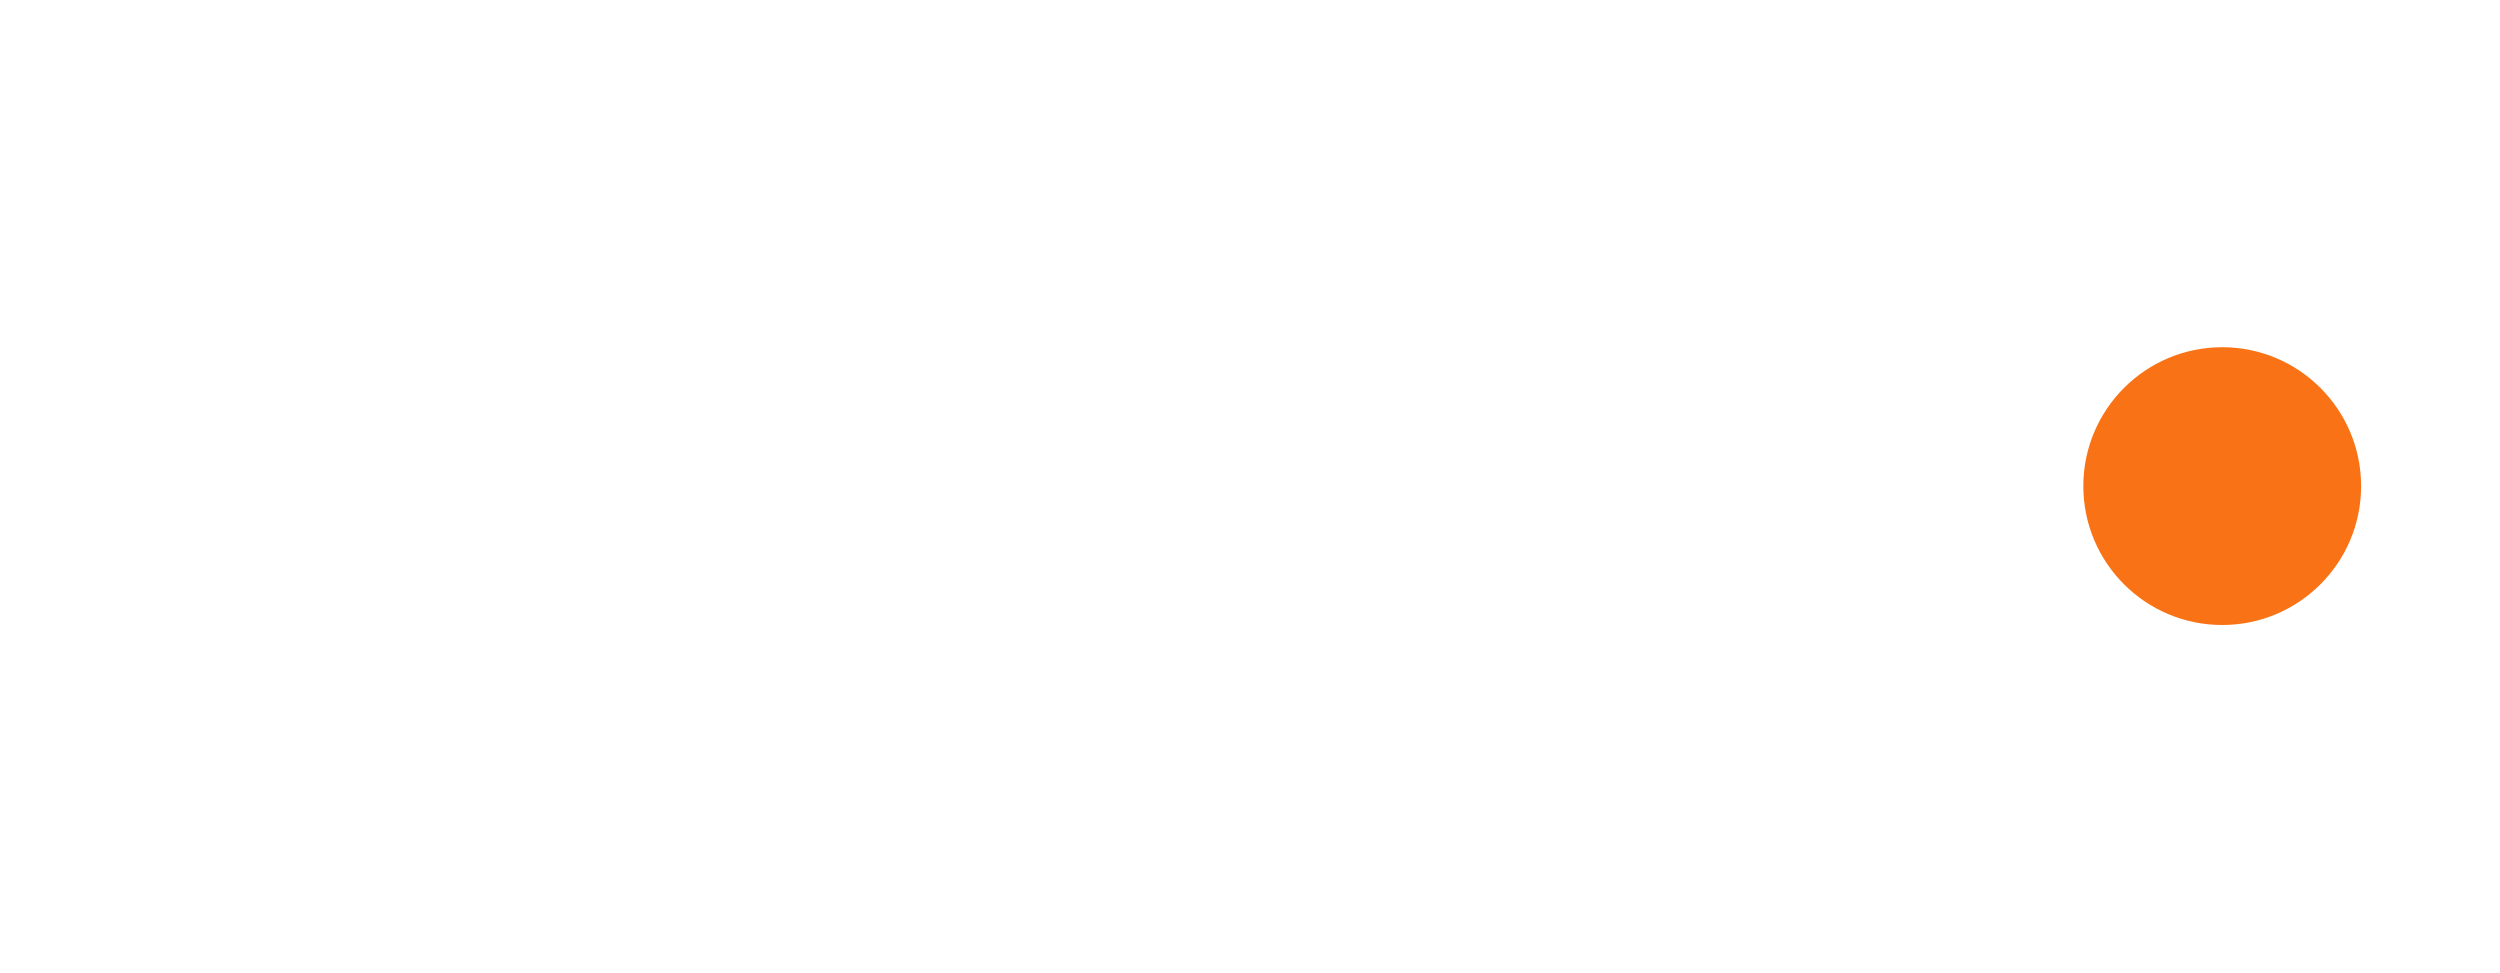
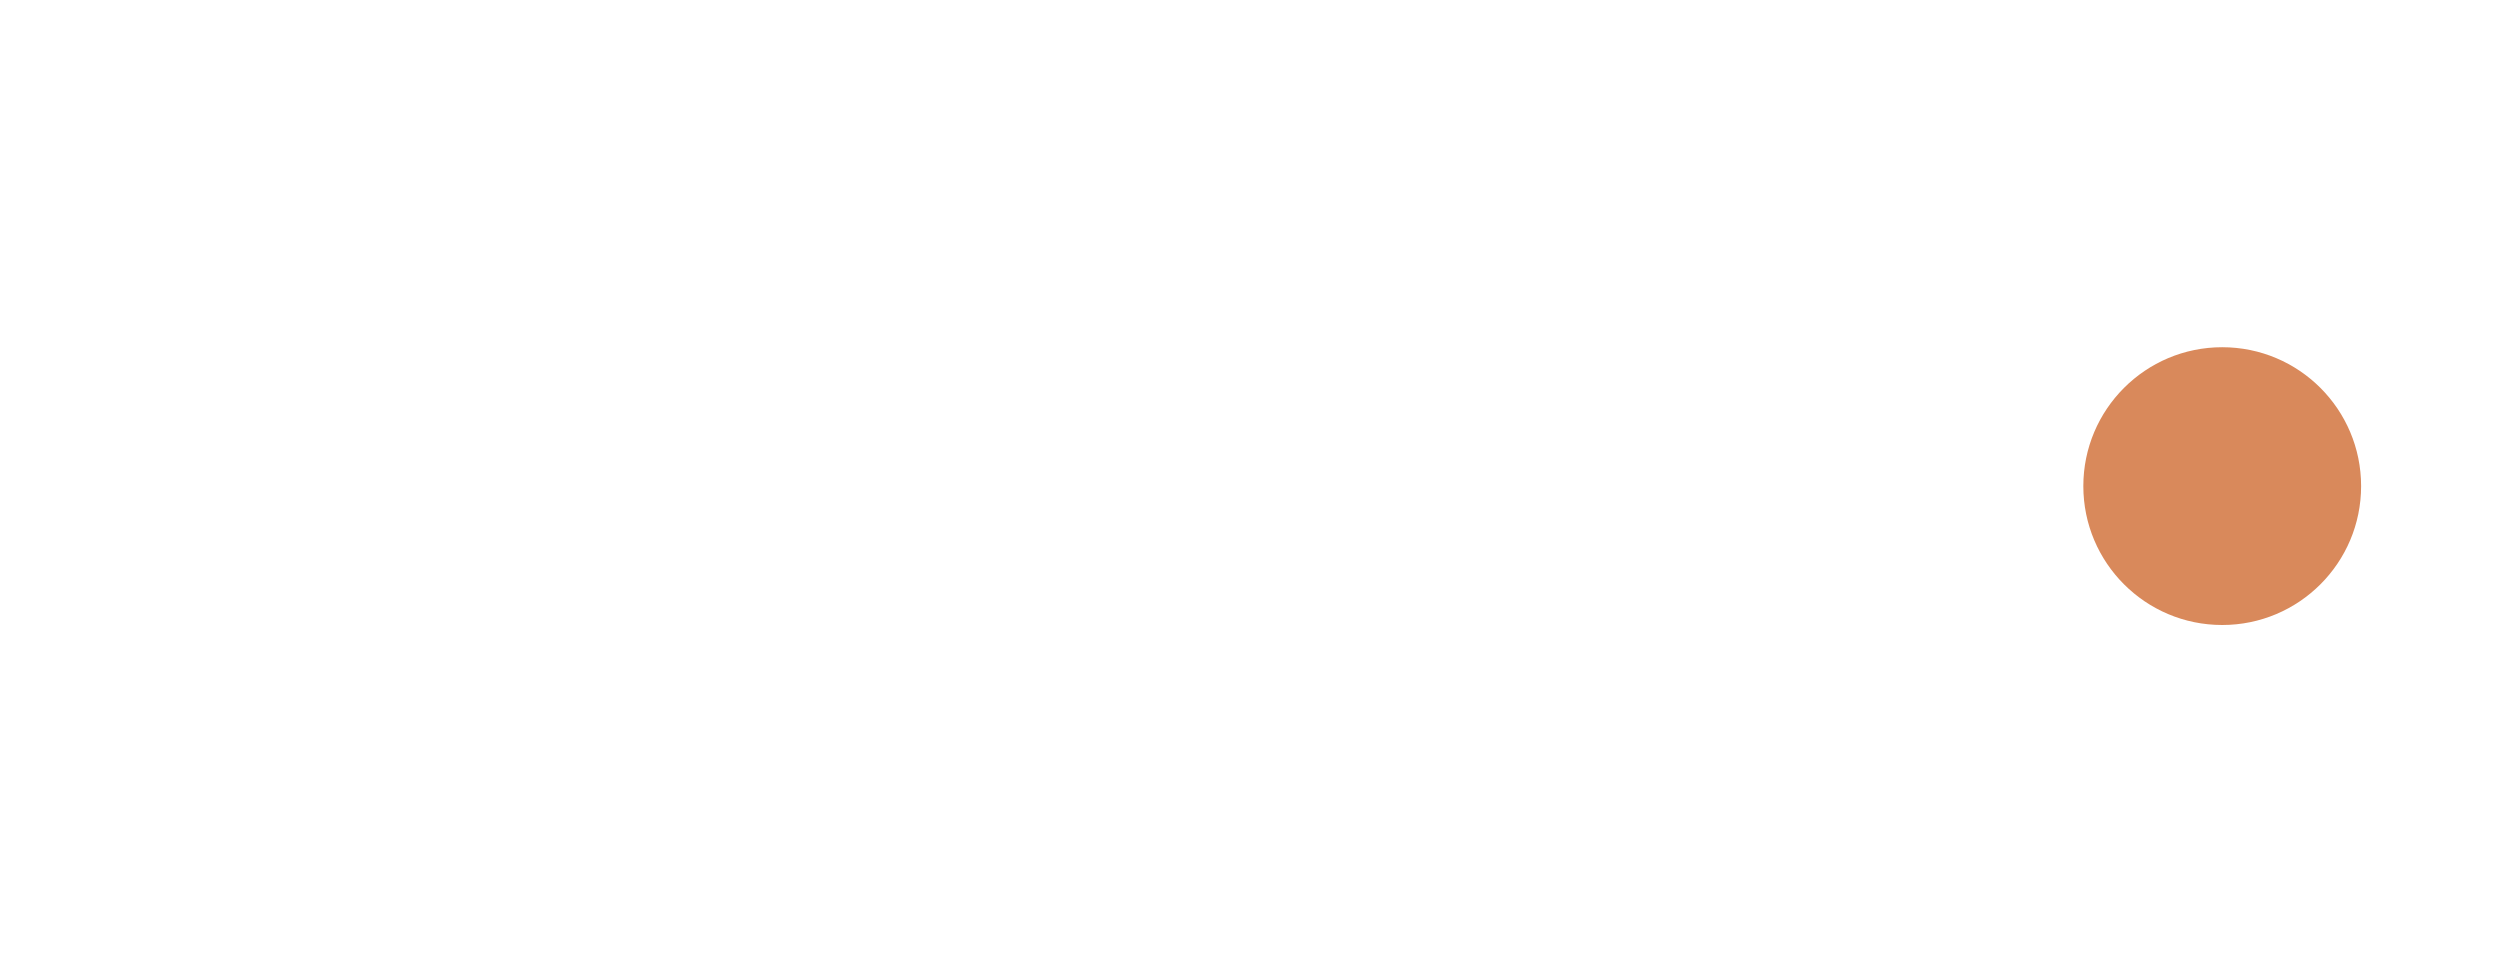
<svg xmlns="http://www.w3.org/2000/svg" width="180" height="70" viewBox="0 0 180 70">
-   <circle cx="160" cy="35" r="10" fill="#F97316" />
+   <circle cx="160" cy="35" r="10" fill="#D9895B" />
</svg>
